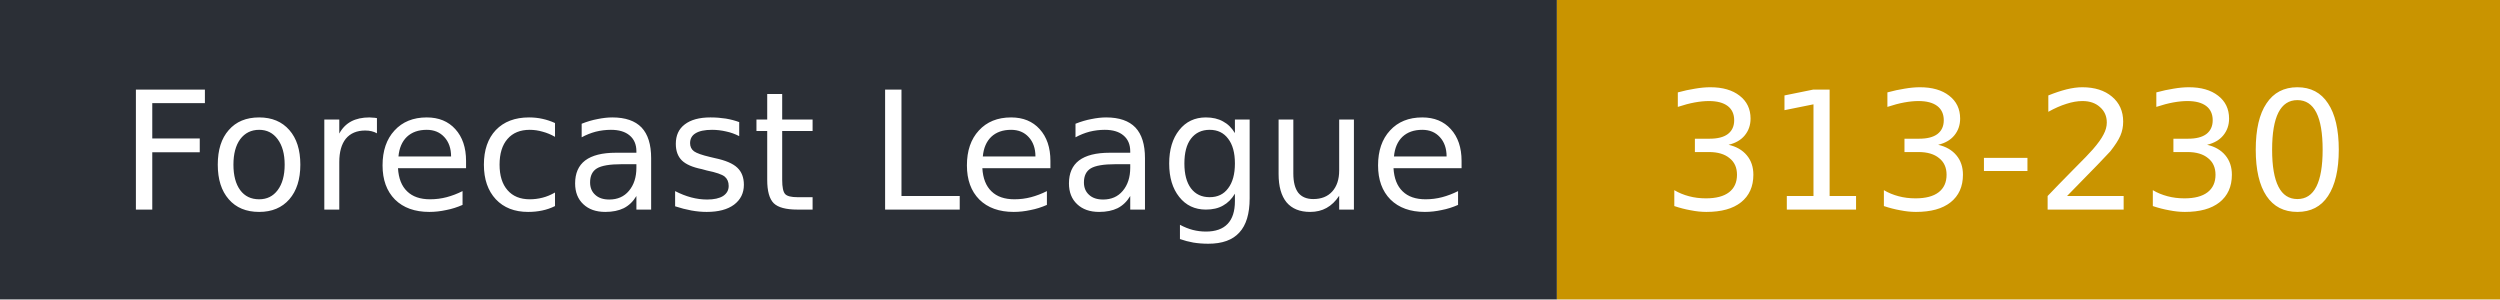
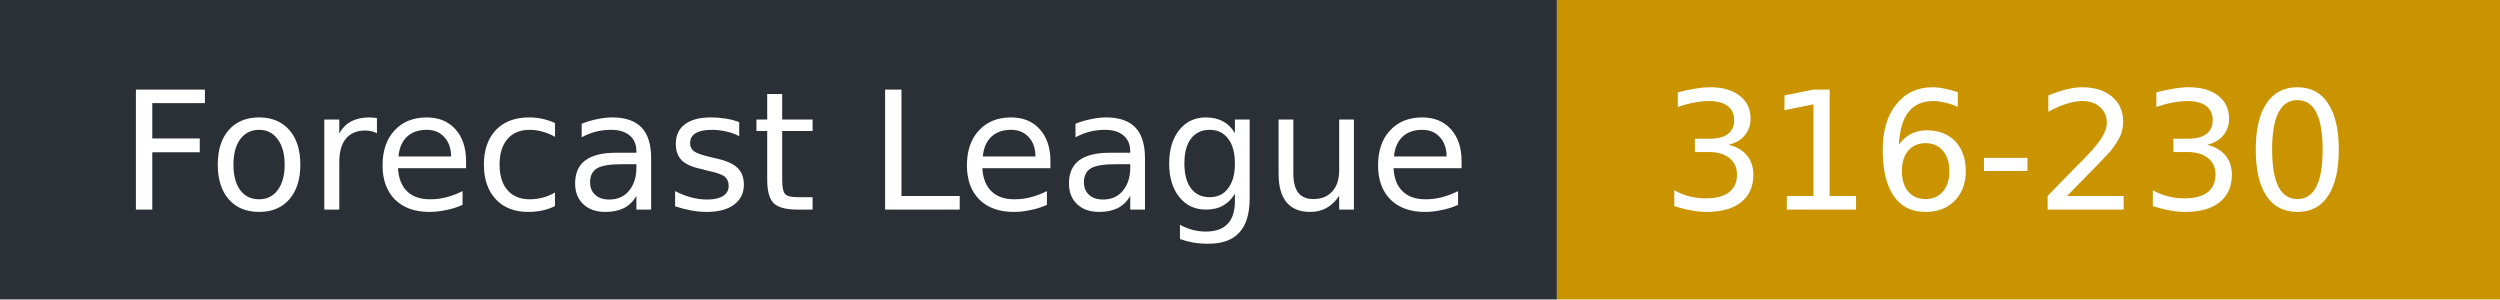
- <svg xmlns="http://www.w3.org/2000/svg" width="167" height="20" role="img" aria-label="Forecast League: 313-230">
+ <svg xmlns="http://www.w3.org/2000/svg" width="167" height="20" role="img" aria-label="Forecast League: 316-230">
  <rect width="104" height="20" fill="#2b2f36" />
  <rect x="104" width="63" height="20" fill="#c99400" />
  <g fill="#fff" font-family="Verdana,DejaVu Sans,sans-serif" font-size="11">
    <text x="8" y="14">Forecast League</text>
-     <text x="111" y="14">313-230</text>
+     <text x="111" y="14">316-230</text>
  </g>
</svg>
